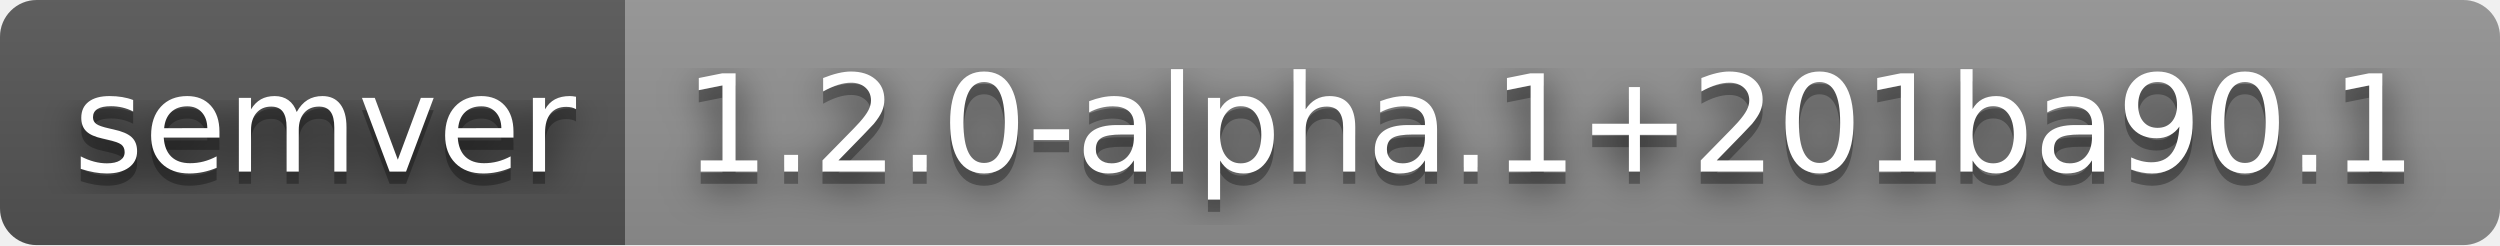
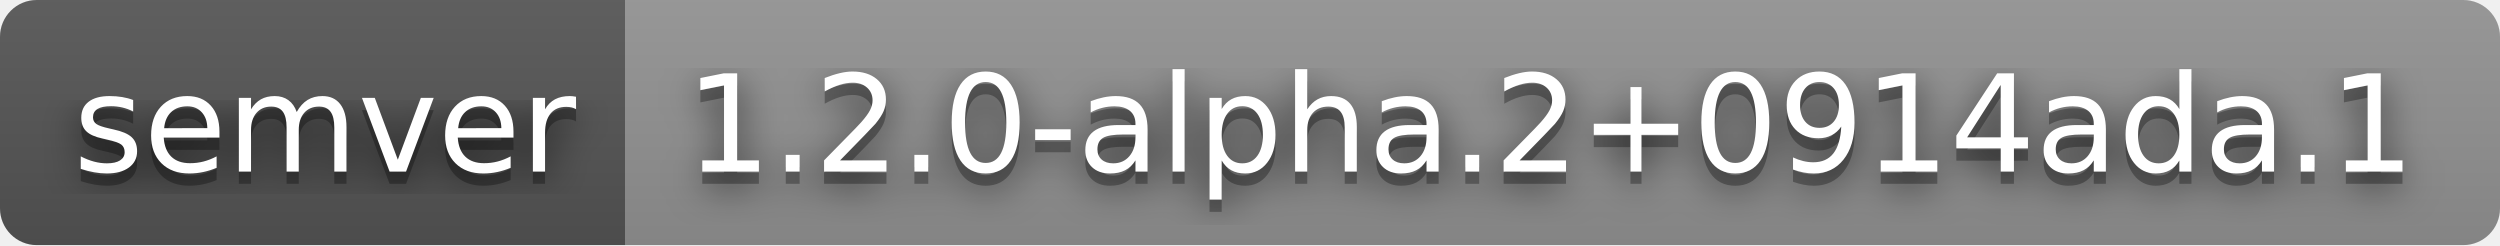
- <svg xmlns="http://www.w3.org/2000/svg" width="204" height="20" role="img" aria-label="semver: 1.2.0-alpha.1+201ba90.1">
+ <svg xmlns="http://www.w3.org/2000/svg" width="204" height="20" role="img" aria-label="semver: 1.2.0-alpha.2+0914ada.1">
  <filter id="blur">
    <feGaussianBlur stdDeviation="16" />
  </filter>
  <linearGradient id="s" x2="0" y2="100%">
    <stop offset="0" stop-color="#bbb" stop-opacity=".1" />
    <stop offset="1" stop-opacity=".1" />
  </linearGradient>
  <clipPath id="r">
    <rect width="204" height="20" rx="3" />
  </clipPath>
  <g clip-path="url(#r)">
    <rect width="51" height="20" fill="#555" />
    <rect x="51" width="153" height="20" fill="#939393" />
    <rect width="204" height="20" fill="url(#s)" />
  </g>
  <g fill="#fff" text-anchor="middle" font-family="Verdana,Geneva,DejaVu Sans,sans-serif" text-rendering="geometricPrecision" font-size="110">
    <g transform="scale(.1)">
      <g aria-hidden="true" fill="#010101">
        <text x="265" y="150" fill-opacity=".8" filter="url(#blur)" textLength="410">semver</text>
        <text x="265" y="150" fill-opacity=".3" textLength="410">semver</text>
      </g>
      <text x="265" y="140" textLength="410">semver</text>
    </g>
    <g transform="scale(.1)">
      <g aria-hidden="true" fill="#010101">
-         <text x="1265" y="150" fill-opacity=".8" filter="url(#blur)" textLength="1430">1.2.0-alpha.1+201ba90.1</text>
-         <text x="1265" y="150" fill-opacity=".3" textLength="1430">1.2.0-alpha.1+201ba90.1</text>
+         <text x="1265" y="150" fill-opacity=".8" filter="url(#blur)" textLength="1430">1.2.0-alpha.2+0914ada.1</text>
+         <text x="1265" y="150" fill-opacity=".3" textLength="1430">1.2.0-alpha.2+0914ada.1</text>
      </g>
-       <text x="1265" y="140" textLength="1430">1.2.0-alpha.1+201ba90.1</text>
+       <text x="1265" y="140" textLength="1430">1.2.0-alpha.2+0914ada.1</text>
    </g>
  </g>
</svg>
